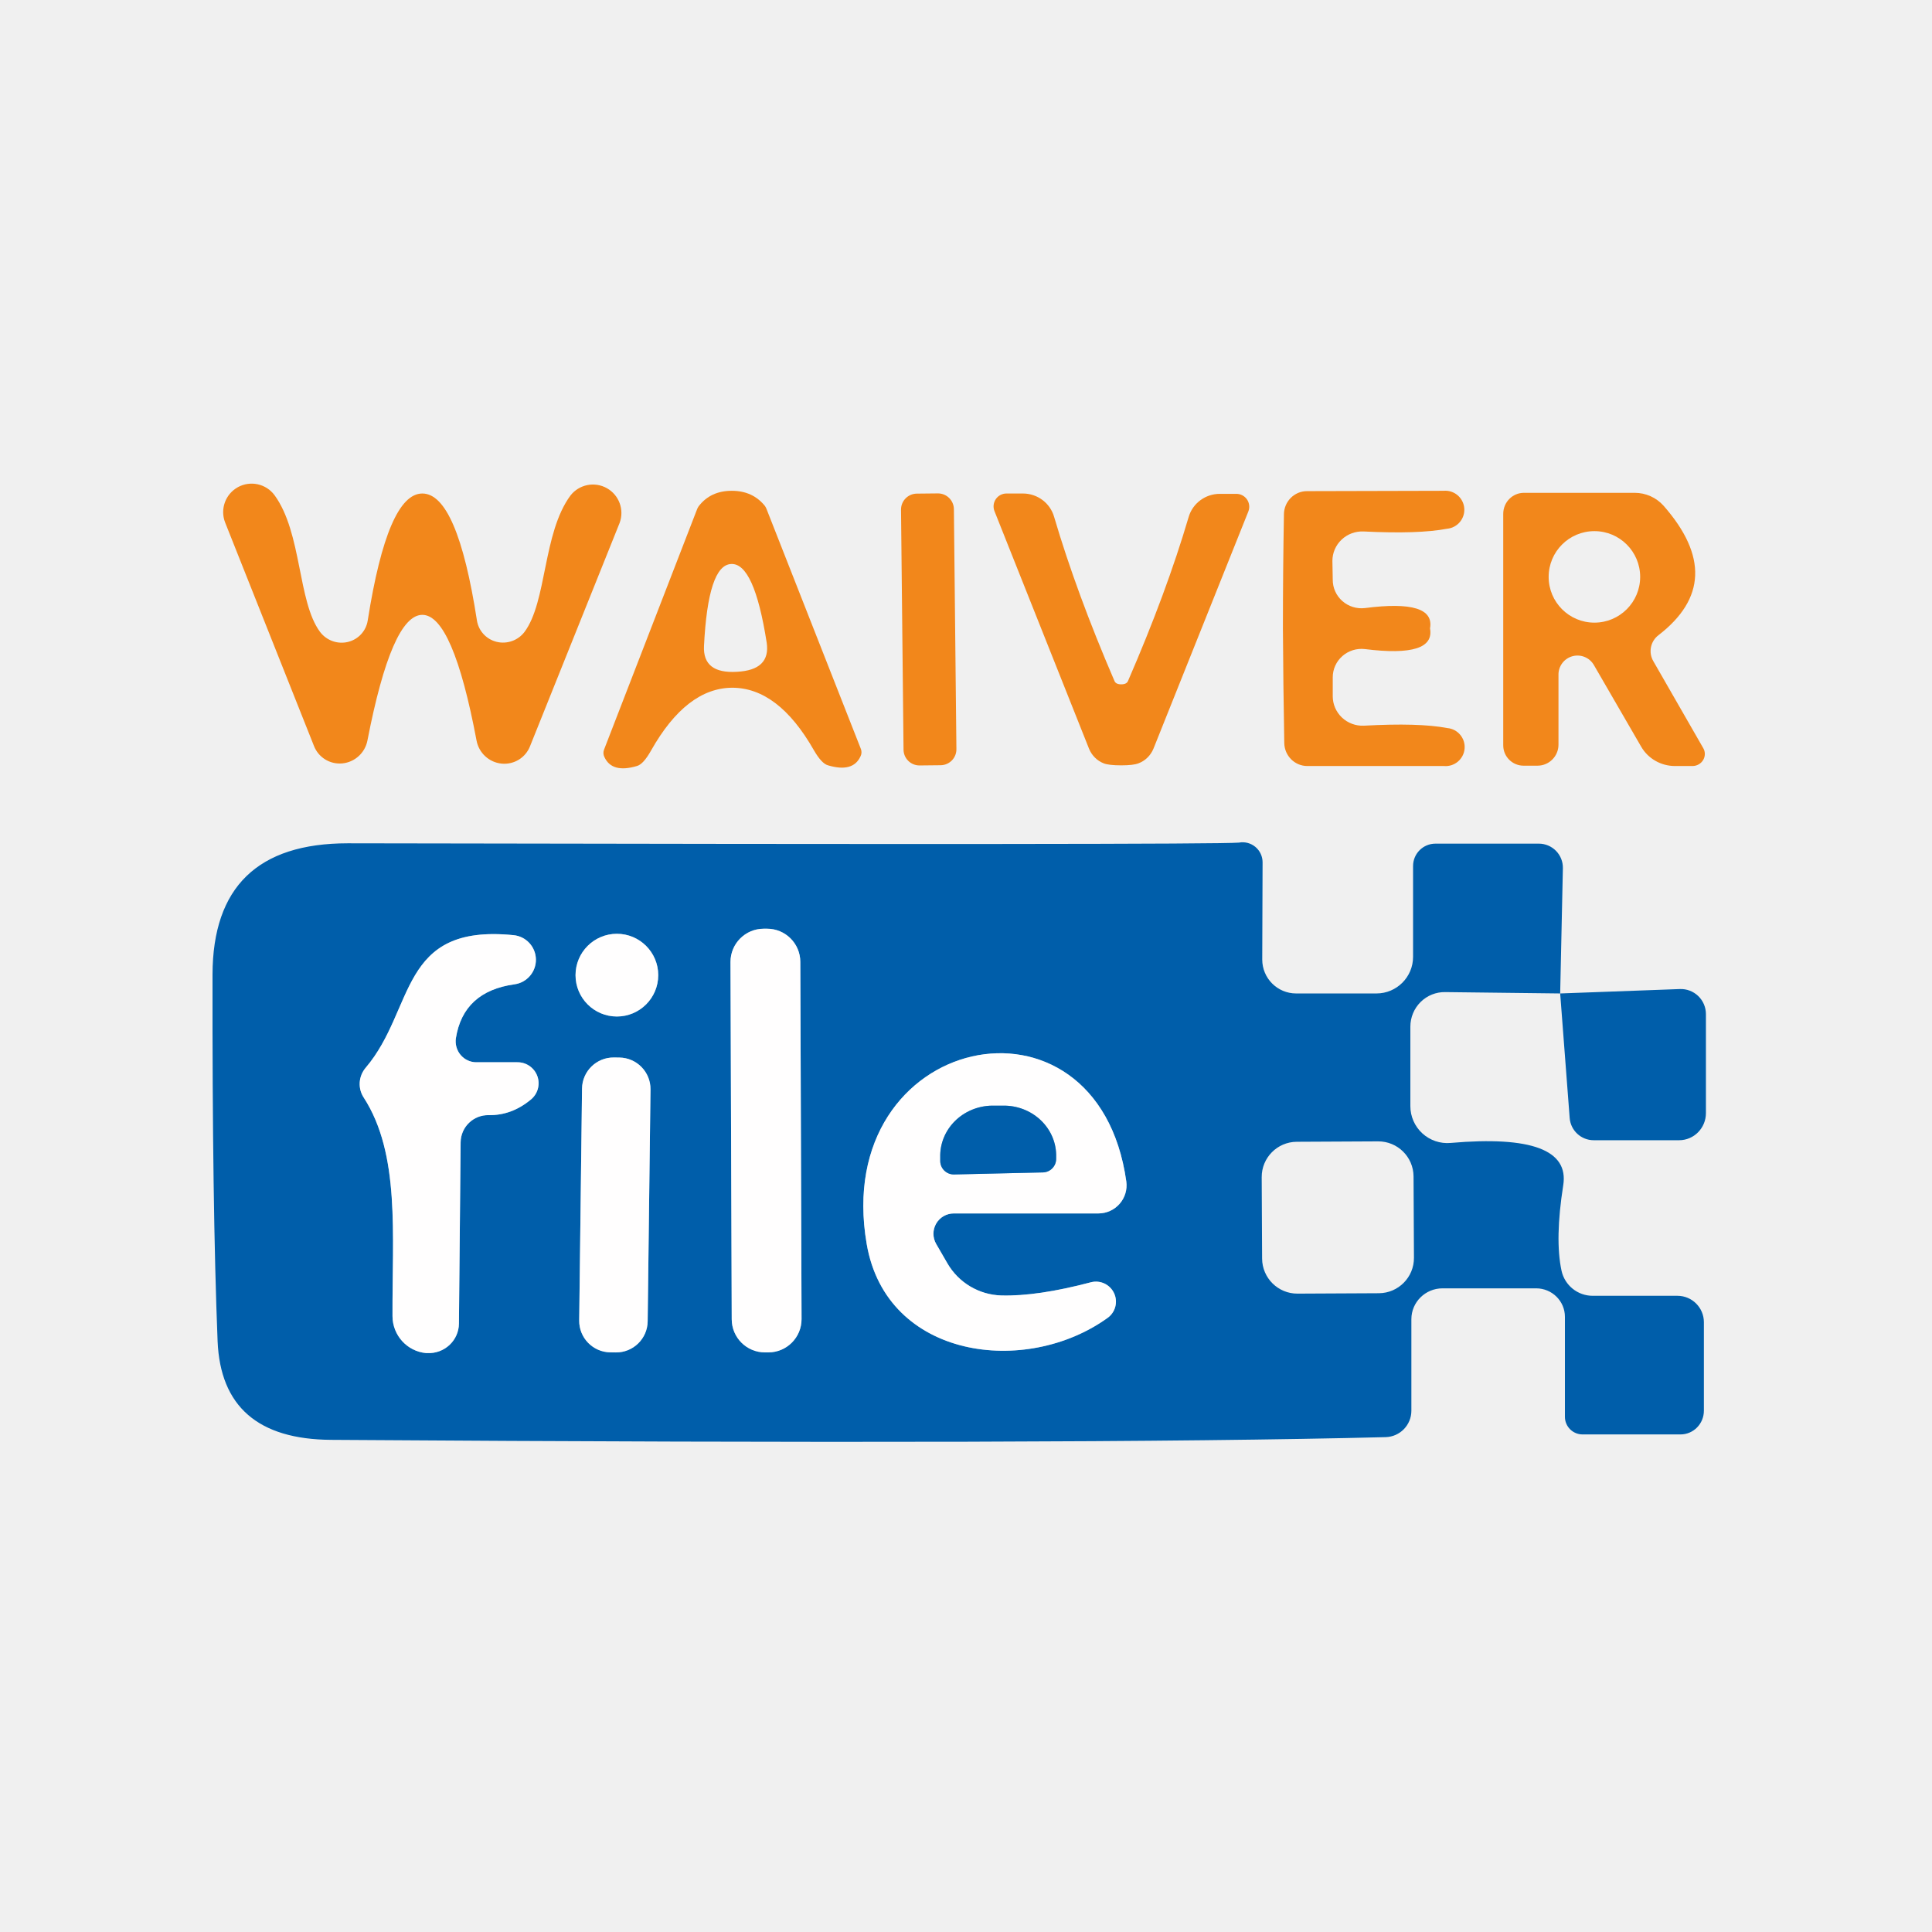
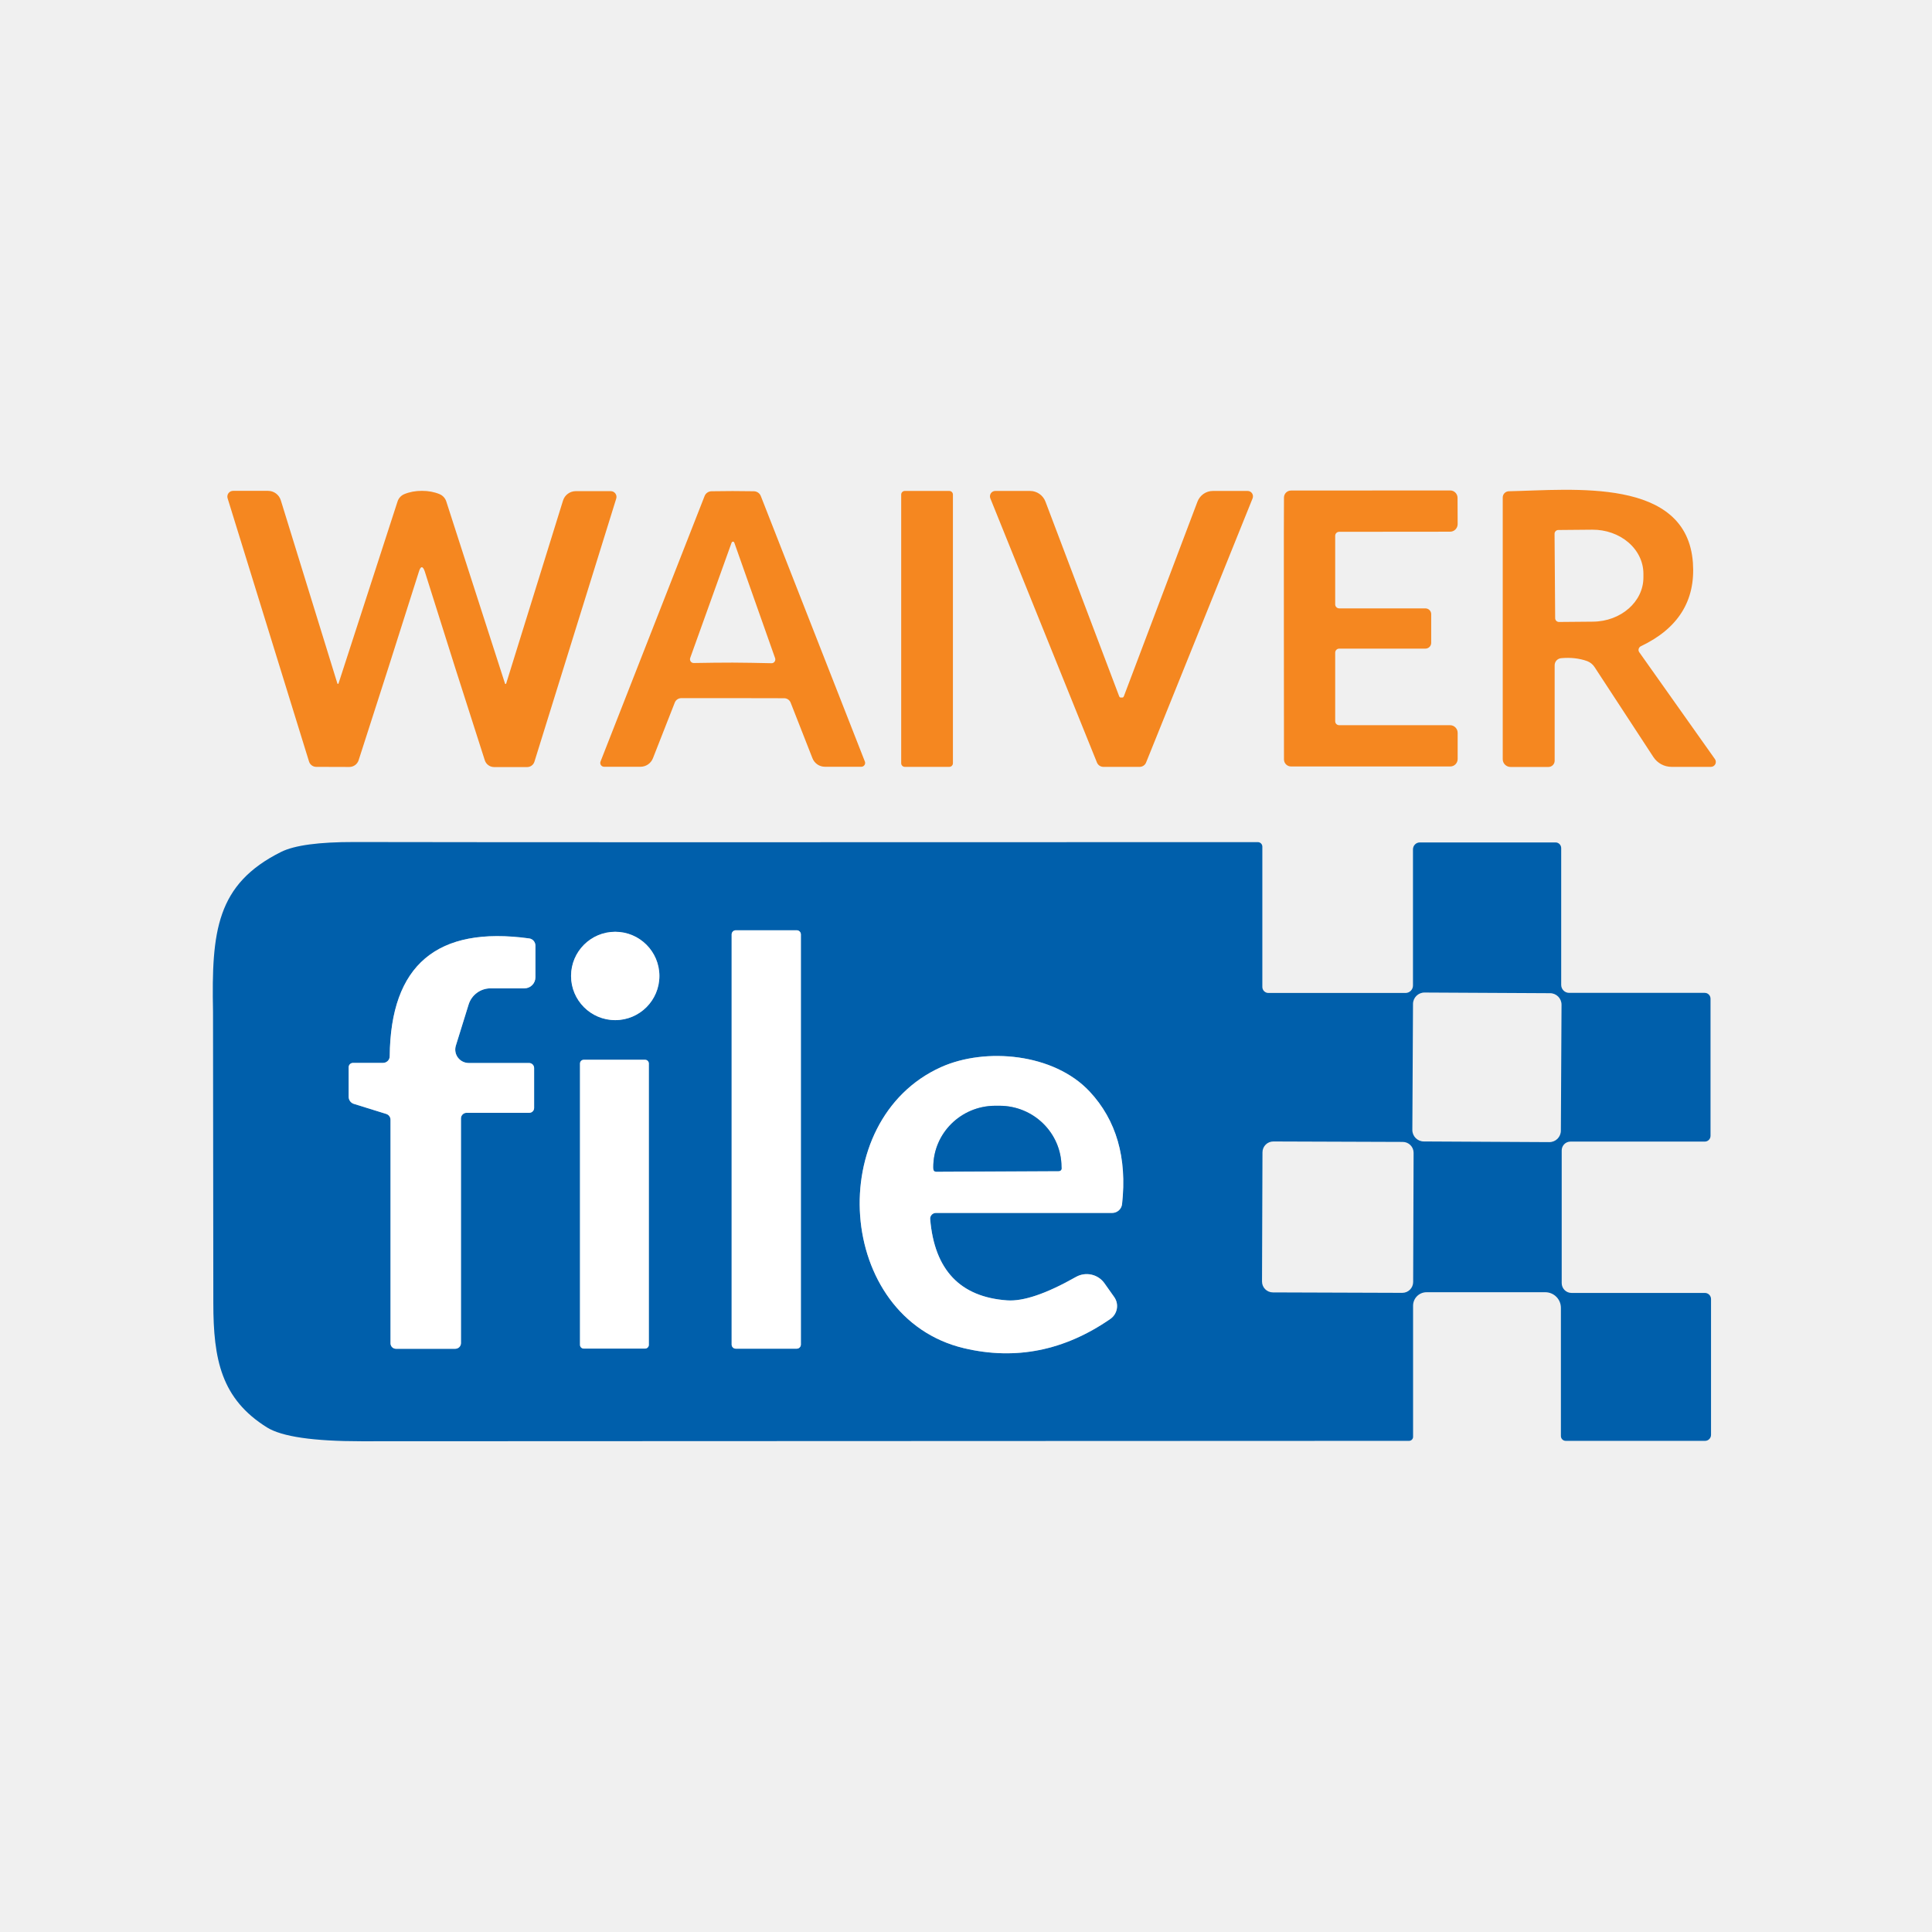
- <svg xmlns="http://www.w3.org/2000/svg" version="1.1" viewBox="0.00 0.00 57.00 57.00">
+ <svg xmlns="http://www.w3.org/2000/svg" version="1.1" viewBox="0.00 0.00 192.00 192.00" width="128" height="128">
  <g stroke-width="2.00" fill="none" stroke-linecap="butt">
-     <path stroke="#80aed4" vector-effect="non-scaling-stroke" d="   M 23.612 28.376   A 0.98 0.98 0.0 0 0 22.628 27.4   L 22.528 27.4   A 0.98 0.98 0.0 0 0 21.552 28.384   L 21.588 38.924   A 0.98 0.98 0.0 0 0 22.572 39.9   L 22.672 39.9   A 0.98 0.98 0.0 0 0 23.648 38.916   L 23.612 28.376" />
-     <path stroke="#80aed4" vector-effect="non-scaling-stroke" d="   M 14.42 32.90   Q 15.09 32.91 15.65 32.45   A 0.62 0.62 0.0 0 0 15.26 31.34   L 14.05 31.34   A 0.62 0.61 -85.5 0 1 13.45 30.63   Q 13.67 29.25 15.18 29.04   A 0.73 0.73 0.0 0 0 15.15 27.59   C 11.75 27.25 12.26 29.77 10.79 31.50   A 0.74 0.73 -41.3 0 0 10.73 32.38   C 11.81 34.05 11.57 36.40 11.58 38.83   A 1.10 1.09 -87.4 0 0 12.57 39.92   L 12.61 39.92   A 0.89 0.88 1.6 0 0 13.54 39.05   L 13.59 33.70   A 0.81 0.81 0.0 0 1 14.42 32.90" />
-     <path stroke="#80aed4" vector-effect="non-scaling-stroke" d="   M 19.42 28.77   A 1.22 1.22 0.0 0 0 18.20 27.55   A 1.22 1.22 0.0 0 0 16.98 28.77   A 1.22 1.22 0.0 0 0 18.20 29.99   A 1.22 1.22 0.0 0 0 19.42 28.77" />
-     <path stroke="#80aed4" vector-effect="non-scaling-stroke" d="   M 19.192 32.143   A 0.93 0.93 0.0 0 0 18.273 31.201   L 18.113 31.199   A 0.93 0.93 0.0 0 0 17.172 32.118   L 17.088 38.957   A 0.93 0.93 0.0 0 0 18.007 39.899   L 18.167 39.901   A 0.93 0.93 0.0 0 0 19.108 38.982   L 19.192 32.143" />
-     <path stroke="#80aed4" vector-effect="non-scaling-stroke" d="   M 32.19 37.83   Q 30.60 38.25 29.54 38.22   A 1.90 1.90 0.0 0 1 27.95 37.27   L 27.62 36.70   A 0.60 0.60 0.0 0 1 28.14 35.80   L 32.41 35.80   A 0.83 0.83 0.0 0 0 33.23 34.86   C 32.38 28.78 24.50 30.48 25.57 36.70   C 26.15 40.10 30.27 40.62 32.68 38.88   A 0.59 0.59 0.0 0 0 32.19 37.83" />
-     <path stroke="#80aed4" vector-effect="non-scaling-stroke" d="   M 28.15 34.65   L 30.77 34.59   A 0.40 0.40 0.0 0 0 31.16 34.18   L 31.16 34.06   A 1.55 1.48 -1.2 0 0 29.58 32.62   L 29.26 32.62   A 1.55 1.48 -1.2 0 0 27.74 34.14   L 27.74 34.26   A 0.40 0.40 0.0 0 0 28.15 34.65" />
+     <path stroke="#80afd5" vector-effect="non-scaling-stroke" d="   M 65.53 96.99   A 4.39 4.39 0.0 0 0 61.14 92.60   A 4.39 4.39 0.0 0 0 56.75 96.99   A 4.39 4.39 0.0 0 0 61.14 101.38   A 4.39 4.39 0.0 0 0 65.53 96.99" />
+     <path stroke="#80afd5" vector-effect="non-scaling-stroke" d="   M 79.59 92.86   A 0.41 0.41 0.0 0 0 79.18 92.45   L 73.12 92.45   A 0.41 0.41 0.0 0 0 72.71 92.86   L 72.71 133.62   A 0.41 0.41 0.0 0 0 73.12 134.03   L 79.18 134.03   A 0.41 0.41 0.0 0 0 79.59 133.62   L 79.59 92.86" />
+     <path stroke="#80afd5" vector-effect="non-scaling-stroke" d="   M 46.37 110.59   L 52.60 110.59   A 0.48 0.48 0.0 0 0 53.08 110.11   L 53.08 106.14   A 0.50 0.50 0.0 0 0 52.58 105.64   L 46.58 105.64   A 1.34 1.33 8.5 0 1 45.30 103.92   L 46.57 99.83   A 2.29 2.29 0.0 0 1 48.76 98.22   L 52.12 98.22   A 1.10 1.09 90.0 0 0 53.21 97.12   L 53.21 93.98   A 0.73 0.71 -86.4 0 0 52.59 93.26   Q 38.85 91.37 38.73 104.97   A 0.67 0.66 0.0 0 1 38.06 105.63   L 35.08 105.63   A 0.43 0.43 0.0 0 0 34.65 106.06   L 34.65 109.00   A 0.74 0.73 -81.4 0 0 35.16 109.70   L 38.38 110.70   A 0.61 0.61 0.0 0 1 38.81 111.28   L 38.81 133.50   A 0.54 0.54 0.0 0 0 39.35 134.04   L 45.24 134.04   A 0.57 0.56 -0.0 0 0 45.81 133.48   L 45.81 111.15   A 0.56 0.56 0.0 0 1 46.37 110.59" />
+     <path stroke="#80afd5" vector-effect="non-scaling-stroke" d="   M 110.73 128.90   L 109.76 127.53   A 2.17 2.16 -32.4 0 0 106.93 126.90   Q 102.51 129.40 100.09 129.23   Q 93.08 128.73 92.44 121.16   A 0.57 0.57 0.0 0 1 93.01 120.54   L 110.53 120.54   A 0.99 0.99 0.0 0 0 111.51 119.66   Q 112.27 112.75 108.29 108.48   C 104.72 104.66 97.93 104.08 93.54 106.04   C 81.80 111.31 83.04 130.94 95.79 133.98   Q 103.50 135.81 110.35 131.07   A 1.56 1.55 -35.2 0 0 110.73 128.90" />
+     <path stroke="#80afd5" vector-effect="non-scaling-stroke" d="   M 64.48 105.69   A 0.37 0.37 0.0 0 0 64.11 105.32   L 58.01 105.32   A 0.37 0.37 0.0 0 0 57.64 105.69   L 57.64 133.65   A 0.37 0.37 0.0 0 0 58.01 134.02   L 64.11 134.02   A 0.37 0.37 0.0 0 0 64.48 133.65   L 64.48 105.69" />
+     <path stroke="#80afd5" vector-effect="non-scaling-stroke" d="   M 93.02 116.44   L 105.24 116.38   A 0.26 0.26 0.0 0 0 105.50 116.12   L 105.49 115.95   A 6.16 6.09 -0.3 0 0 99.30 109.89   L 98.88 109.89   A 6.16 6.09 -0.3 0 0 92.75 116.01   L 92.76 116.18   A 0.26 0.26 0.0 0 0 93.02 116.44" />
  </g>
-   <path fill="#f2871b" fill-opacity="0.996" d="   M 12.46 14.56   Q 13.49 14.56 14.07 18.30   A 0.79 0.78 -30.9 0 0 15.47 18.65   C 16.14 17.76 16.01 15.73 16.83 14.62   A 0.84 0.84 0.0 0 1 18.28 15.43   L 15.64 22.01   A 0.83 0.82 50.6 0 1 14.06 21.85   Q 13.36 18.14 12.46 18.14   Q 11.56 18.14 10.84 21.85   A 0.83 0.82 -50.5 0 1 9.26 22.00   L 6.64 15.41   A 0.84 0.84 0.0 0 1 8.10 14.61   C 8.91 15.72 8.78 17.75 9.44 18.64   A 0.79 0.78 31.1 0 0 10.85 18.30   Q 11.44 14.56 12.46 14.56   Z" />
-   <path fill="#f2871b" fill-opacity="0.996" d="   M 21.59 14.48   Q 22.21 14.48 22.57 14.93   A 0.49 0.41 21.8 0 1 22.62 15.03   L 25.40 22.10   A 0.27 0.26 49.5 0 1 25.39 22.31   Q 25.17 22.80 24.43 22.58   Q 24.24 22.53 24.01 22.13   Q 22.96 20.29 21.60 20.29   Q 20.25 20.30 19.21 22.14   Q 18.98 22.55 18.79 22.60   Q 18.05 22.82 17.83 22.33   A 0.27 0.26 -49.9 0 1 17.82 22.12   L 20.56 15.04   A 0.49 0.41 -22.1 0 1 20.61 14.94   Q 20.96 14.48 21.59 14.48   Z   M 21.74 19.82   Q 22.74 19.77 22.62 18.96   Q 22.25 16.60 21.57 16.64   Q 20.89 16.67 20.77 19.06   Q 20.73 19.88 21.74 19.82   Z" />
-   <rect fill="#f2871b" fill-opacity="0.996" x="-0.78" y="-4.01" transform="translate(27.40,18.57) rotate(-0.6)" width="1.56" height="8.02" rx="0.47" />
-   <path fill="#f2871b" fill-opacity="0.996" d="   M 33.08 20.19   Q 33.24 20.19 33.28 20.09   Q 34.41 17.49 35.07 15.25   A 0.96 0.95 8.1 0 1 35.99 14.57   L 36.47 14.57   A 0.38 0.38 0.0 0 1 36.83 15.09   L 34.03 22.09   A 0.79 0.76 -88.5 0 1 33.59 22.52   Q 33.44 22.58 33.08 22.58   Q 32.71 22.58 32.56 22.52   A 0.79 0.76 88.6 0 1 32.13 22.09   L 29.34 15.08   A 0.38 0.38 0.0 0 1 29.70 14.56   L 30.18 14.56   A 0.96 0.95 -7.9 0 1 31.10 15.25   Q 31.76 17.49 32.88 20.09   Q 32.92 20.19 33.08 20.19   Z" />
-   <path fill="#f2871b" fill-opacity="0.996" d="   M 42.19 18.54   Q 42.35 19.41 40.27 19.15   A 0.85 0.84 3.7 0 0 39.32 19.99   L 39.32 20.54   A 0.88 0.87 -1.3 0 0 40.24 21.41   Q 41.86 21.32 42.70 21.48   A 0.56 0.56 0.0 0 1 42.60 22.60   L 38.57 22.60   A 0.69 0.68 89.4 0 1 37.89 21.92   Q 37.86 20.23 37.85 18.55   Q 37.85 16.86 37.88 15.17   A 0.69 0.68 -89.5 0 1 38.56 14.49   L 42.59 14.48   A 0.56 0.56 0.0 0 1 42.69 15.60   Q 41.85 15.76 40.23 15.68   A 0.88 0.87 1.1 0 0 39.31 16.55   L 39.32 17.10   A 0.85 0.84 -3.8 0 0 40.27 17.94   Q 42.35 17.67 42.19 18.54   Z" />
-   <path fill="#f2871b" fill-opacity="0.996" d="   M 44.35 21.99   L 44.35 15.16   A 0.62 0.61 -90.0 0 1 44.96 14.54   L 48.23 14.54   A 1.14 1.14 0.0 0 1 49.08 14.92   Q 51.02 17.13 48.93 18.74   A 0.59 0.59 0.0 0 0 48.78 19.51   L 50.25 22.07   A 0.36 0.35 -15.0 0 1 49.94 22.60   L 49.42 22.60   A 1.16 1.14 -14.8 0 1 48.42 22.03   L 47.03 19.63   A 0.56 0.56 0.0 0 0 45.98 19.91   L 45.98 21.97   A 0.62 0.62 0.0 0 1 45.36 22.59   L 44.95 22.59   A 0.60 0.60 0.0 0 1 44.35 21.99   Z   M 48.39 17.02   A 1.35 1.35 0.0 0 0 47.04 15.67   A 1.35 1.35 0.0 0 0 45.69 17.02   A 1.35 1.35 0.0 0 0 47.04 18.37   A 1.35 1.35 0.0 0 0 48.39 17.02   Z" />
-   <path fill="#005eaa" d="   M 46.03 29.31   L 42.64 29.27   A 1.02 1.01 -89.4 0 0 41.61 30.29   L 41.61 32.63   A 1.09 1.09 0.0 0 0 42.80 33.72   Q 46.37 33.41 46.12 34.97   Q 45.87 36.56 46.07 37.49   A 0.94 0.94 0.0 0 0 46.99 38.23   L 49.49 38.23   A 0.78 0.78 0.0 0 1 50.27 39.01   L 50.27 41.62   A 0.70 0.69 90.0 0 1 49.58 42.32   L 46.69 42.32   A 0.52 0.52 0.0 0 1 46.17 41.80   L 46.17 38.85   A 0.85 0.84 0.0 0 0 45.32 38.01   L 42.56 38.01   A 0.92 0.91 0.0 0 0 41.64 38.92   L 41.64 41.62   A 0.78 0.78 0.0 0 1 40.88 42.40   Q 31.79 42.63 9.77 42.48   Q 6.54 42.46 6.42 39.57   Q 6.26 35.58 6.27 28.75   Q 6.28 24.88 10.26 24.88   Q 35.69 24.93 36.55 24.86   A 0.59 0.59 0.0 0 1 37.25 25.44   L 37.24 28.31   A 1.00 1.00 0.0 0 0 38.24 29.31   L 40.61 29.31   A 1.08 1.08 0.0 0 0 41.69 28.23   L 41.69 25.55   A 0.66 0.66 0.0 0 1 42.35 24.89   L 45.40 24.89   A 0.71 0.71 0.0 0 1 46.11 25.61   L 46.03 29.31   Z   M 23.612 28.376   A 0.98 0.98 0.0 0 0 22.628 27.4   L 22.528 27.4   A 0.98 0.98 0.0 0 0 21.552 28.384   L 21.588 38.924   A 0.98 0.98 0.0 0 0 22.572 39.9   L 22.672 39.9   A 0.98 0.98 0.0 0 0 23.648 38.916   L 23.612 28.376   Z   M 14.42 32.90   Q 15.09 32.91 15.65 32.45   A 0.62 0.62 0.0 0 0 15.26 31.34   L 14.05 31.34   A 0.62 0.61 -85.5 0 1 13.45 30.63   Q 13.67 29.25 15.18 29.04   A 0.73 0.73 0.0 0 0 15.15 27.59   C 11.75 27.25 12.26 29.77 10.79 31.50   A 0.74 0.73 -41.3 0 0 10.73 32.38   C 11.81 34.05 11.57 36.40 11.58 38.83   A 1.10 1.09 -87.4 0 0 12.57 39.92   L 12.61 39.92   A 0.89 0.88 1.6 0 0 13.54 39.05   L 13.59 33.70   A 0.81 0.81 0.0 0 1 14.42 32.90   Z   M 19.42 28.77   A 1.22 1.22 0.0 0 0 18.20 27.55   A 1.22 1.22 0.0 0 0 16.98 28.77   A 1.22 1.22 0.0 0 0 18.20 29.99   A 1.22 1.22 0.0 0 0 19.42 28.77   Z   M 19.192 32.143   A 0.93 0.93 0.0 0 0 18.273 31.201   L 18.113 31.199   A 0.93 0.93 0.0 0 0 17.172 32.118   L 17.088 38.957   A 0.93 0.93 0.0 0 0 18.007 39.899   L 18.167 39.901   A 0.93 0.93 0.0 0 0 19.108 38.982   L 19.192 32.143   Z   M 32.19 37.83   Q 30.60 38.25 29.54 38.22   A 1.90 1.90 0.0 0 1 27.95 37.27   L 27.62 36.70   A 0.60 0.60 0.0 0 1 28.14 35.80   L 32.41 35.80   A 0.83 0.83 0.0 0 0 33.23 34.86   C 32.38 28.78 24.50 30.48 25.57 36.70   C 26.15 40.10 30.27 40.62 32.68 38.88   A 0.59 0.59 0.0 0 0 32.19 37.83   Z   M 41.704 34.708   A 1.04 1.04 0.0 0 0 40.658 33.674   L 38.258 33.686   A 1.04 1.04 0.0 0 0 37.224 34.732   L 37.236 37.132   A 1.04 1.04 0.0 0 0 38.282 38.166   L 40.682 38.154   A 1.04 1.04 0.0 0 0 41.716 37.108   L 41.704 34.708   Z" />
-   <rect fill="#fffefe" x="-1.03" y="-6.25" transform="translate(22.60,33.65) rotate(-0.2)" width="2.06" height="12.50" rx="0.98" />
-   <path fill="#fffefe" d="   M 13.59 33.70   L 13.54 39.05   A 0.89 0.88 1.6 0 1 12.61 39.92   L 12.57 39.92   A 1.10 1.09 -87.4 0 1 11.58 38.83   C 11.57 36.40 11.81 34.05 10.73 32.38   A 0.74 0.73 -41.3 0 1 10.79 31.50   C 12.26 29.77 11.75 27.25 15.15 27.59   A 0.73 0.73 0.0 0 1 15.18 29.04   Q 13.67 29.25 13.45 30.63   A 0.62 0.61 -85.5 0 0 14.05 31.34   L 15.26 31.34   A 0.62 0.62 0.0 0 1 15.65 32.45   Q 15.09 32.91 14.42 32.90   A 0.81 0.81 0.0 0 0 13.59 33.70   Z" />
-   <circle fill="#fffefe" cx="18.20" cy="28.77" r="1.22" />
-   <path fill="#005eaa" d="   M 46.03 29.31   L 49.56 29.18   A 0.74 0.74 0.0 0 1 50.33 29.92   L 50.33 32.84   A 0.80 0.79 -90.0 0 1 49.54 33.64   L 47.02 33.64   A 0.71 0.71 0.0 0 1 46.31 32.98   L 46.03 29.31   Z" />
-   <rect fill="#fffefe" x="-1.01" y="-4.35" transform="translate(18.14,35.55) rotate(0.7)" width="2.02" height="8.70" rx="0.93" />
-   <path fill="#fffefe" d="   M 32.19 37.83   A 0.59 0.59 0.0 0 1 32.68 38.88   C 30.27 40.62 26.15 40.10 25.57 36.70   C 24.50 30.48 32.38 28.78 33.23 34.86   A 0.83 0.83 0.0 0 1 32.41 35.80   L 28.14 35.80   A 0.60 0.60 0.0 0 0 27.62 36.70   L 27.95 37.27   A 1.90 1.90 0.0 0 0 29.54 38.22   Q 30.60 38.25 32.19 37.83   Z   M 28.15 34.65   L 30.77 34.59   A 0.40 0.40 0.0 0 0 31.16 34.18   L 31.16 34.06   A 1.55 1.48 -1.2 0 0 29.58 32.62   L 29.26 32.62   A 1.55 1.48 -1.2 0 0 27.74 34.14   L 27.74 34.26   A 0.40 0.40 0.0 0 0 28.15 34.65   Z" />
-   <path fill="#005eaa" d="   M 28.15 34.65   A 0.40 0.40 0.0 0 1 27.74 34.26   L 27.74 34.14   A 1.55 1.48 -1.2 0 1 29.26 32.62   L 29.58 32.62   A 1.55 1.48 -1.2 0 1 31.16 34.06   L 31.16 34.18   A 0.40 0.40 0.0 0 1 30.77 34.59   L 28.15 34.65   Z" />
+   <path fill="#f58720" d="   M 41.93 48.78   Q 42.90 48.78 43.69 49.11   A 1.18 1.18 0.0 0 1 44.35 49.83   L 50.19 67.94   A 0.06 0.06 0.0 0 0 50.30 67.94   L 55.95 49.75   A 1.33 1.33 0.0 0 1 57.22 48.81   L 60.69 48.81   A 0.57 0.57 0.0 0 1 61.24 49.55   L 53.11 75.70   A 0.76 0.75 -81.0 0 1 52.39 76.23   L 49.10 76.23   A 0.97 0.97 0.0 0 1 48.18 75.56   Q 45.24 66.44 42.22 56.81   Q 42.08 56.38 41.92 56.37   Q 41.76 56.37 41.63 56.81   Q 38.59 66.43 35.64 75.55   A 0.97 0.97 0.0 0 1 34.72 76.22   L 31.43 76.21   A 0.76 0.75 81.1 0 1 30.71 75.68   L 22.62 49.52   A 0.57 0.57 0.0 0 1 23.17 48.78   L 26.64 48.78   A 1.33 1.33 0.0 0 1 27.91 49.73   L 33.53 67.93   A 0.06 0.06 0.0 0 0 33.64 67.93   L 39.51 49.83   A 1.18 1.18 0.0 0 1 40.17 49.11   Q 40.96 48.78 41.93 48.78   Z" />
+   <path fill="#f58720" d="   M 72.81 48.80   Q 73.91 48.80 74.92 48.82   A 0.76 0.75 -9.7 0 1 75.61 49.30   L 85.95 75.68   A 0.38 0.38 0.0 0 1 85.60 76.20   L 81.98 76.20   A 1.33 1.33 0.0 0 1 80.74 75.35   L 78.57 69.82   A 0.70 0.69 -10.2 0 0 77.93 69.39   Q 77.35 69.38 72.81 69.38   Q 68.28 69.38 67.70 69.38   A 0.70 0.69 10.2 0 0 67.06 69.82   L 64.89 75.35   A 1.33 1.33 0.0 0 1 63.65 76.20   L 60.03 76.20   A 0.38 0.38 0.0 0 1 59.68 75.68   L 70.02 49.30   A 0.76 0.75 9.7 0 1 70.71 48.82   Q 71.72 48.80 72.81 48.80   Z   M 72.81 65.85   Q 74.54 65.86 76.67 65.91   A 0.38 0.37 81.2 0 0 77.03 65.41   L 72.99 53.97   A 0.18 0.04 72.7 0 0 72.92 53.85   Q 72.88 53.83 72.84 53.83   Q 72.80 53.83 72.77 53.85   A 0.18 0.04 -72.5 0 0 72.69 53.97   L 68.59 65.39   A 0.38 0.37 -80.9 0 0 68.95 65.89   Q 71.09 65.85 72.81 65.85   Z" />
+   <rect fill="#f58720" x="89.56" y="48.79" width="5.14" height="27.42" rx="0.36" />
+   <path fill="#f58720" d="   M 111.45 69.32   Q 111.53 69.32 111.56 69.32   A 0.21 0.15 -81.2 0 0 111.69 69.19   L 119.00 49.86   A 1.65 1.63 -79.6 0 1 120.53 48.79   L 123.99 48.79   A 0.54 0.53 -78.8 0 1 124.48 49.53   L 113.90 75.77   A 0.69 0.69 0.0 0 1 113.27 76.21   Q 113.12 76.21 111.45 76.21   Q 109.79 76.21 109.64 76.21   A 0.69 0.69 0.0 0 1 109.01 75.77   L 98.42 49.53   A 0.54 0.53 78.8 0 1 98.91 48.79   L 102.37 48.79   A 1.65 1.63 79.6 0 1 103.90 49.86   L 111.22 69.19   A 0.21 0.15 81.2 0 0 111.35 69.32   Q 111.37 69.32 111.45 69.32   Z" />
+   <path fill="#f58720" d="   M 142.23 62.46   Q 142.23 63.74 142.23 63.90   A 0.58 0.57 0.8 0 1 141.65 64.46   L 133.09 64.46   A 0.40 0.40 0.0 0 0 132.69 64.86   L 132.69 71.68   A 0.40 0.39 0.0 0 0 133.09 72.07   L 144.11 72.07   A 0.76 0.75 90.0 0 1 144.86 72.83   L 144.86 75.43   A 0.74 0.73 90.0 0 1 144.13 76.17   L 128.30 76.17   A 0.70 0.70 0.0 0 1 127.60 75.48   Q 127.59 74.44 127.59 62.46   Q 127.58 50.48 127.60 49.44   A 0.70 0.70 0.0 0 1 128.29 48.75   L 144.12 48.74   A 0.74 0.73 90.0 0 1 144.85 49.48   L 144.86 52.08   A 0.76 0.75 90.0 0 1 144.11 52.84   L 133.09 52.85   A 0.40 0.39 -0.0 0 0 132.69 53.24   L 132.69 60.06   A 0.40 0.40 0.0 0 0 133.09 60.46   L 141.65 60.46   A 0.58 0.57 -0.8 0 1 142.23 61.01   Q 142.23 61.17 142.23 62.46   Z" />
+   <path fill="#f58720" d="   M 170.43 75.44   A 0.49 0.49 0.0 0 1 170.03 76.21   L 166.12 76.21   A 2.16 2.16 0.0 0 1 164.31 75.23   L 158.45 66.27   A 1.52 1.51 83.2 0 0 157.73 65.70   Q 156.56 65.28 155.14 65.41   A 0.71 0.70 -2.7 0 0 154.50 66.11   L 154.50 75.60   A 0.62 0.62 0.0 0 1 153.88 76.22   L 150.12 76.22   A 0.78 0.77 0.0 0 1 149.34 75.45   L 149.34 49.44   A 0.62 0.62 0.0 0 1 149.95 48.82   C 156.28 48.69 167.63 47.39 168.24 55.93   Q 168.64 61.57 163.07 64.22   A 0.41 0.40 -30.5 0 0 162.91 64.82   L 170.43 75.44   Z   M 154.49 53.05   L 154.55 61.43   A 0.38 0.38 0.0 0 0 154.93 61.81   L 158.30 61.78   A 5.05 4.38 -0.4 0 0 163.32 57.37   L 163.32 56.99   A 5.05 4.38 -0.4 0 0 158.24 52.64   L 154.87 52.67   A 0.38 0.38 0.0 0 0 154.49 53.05   Z" />
+   <path fill="#005fab" d="   M 169.99 99.25   L 169.99 112.88   A 0.57 0.57 0.0 0 1 169.42 113.45   L 156.07 113.45   A 0.88 0.87 90.0 0 0 155.20 114.33   L 155.20 127.51   A 0.98 0.97 -90.0 0 0 156.17 128.49   L 169.43 128.49   A 0.61 0.61 0.0 0 1 170.04 129.10   L 170.04 142.59   A 0.60 0.59 -90.0 0 1 169.45 143.19   L 155.60 143.19   A 0.48 0.48 0.0 0 1 155.12 142.71   L 155.12 129.97   A 1.55 1.55 0.0 0 0 153.57 128.42   L 141.77 128.42   A 1.34 1.34 0.0 0 0 140.43 129.76   L 140.43 142.79   A 0.40 0.40 0.0 0 1 140.03 143.19   Q 76.07 143.22 35.92 143.23   Q 28.75 143.23 26.54 141.86   C 21.99 139.02 21.20 135.12 21.20 129.48   Q 21.18 101.14 21.17 100.55   C 21.01 92.53 21.51 87.87 27.94 84.66   Q 29.94 83.67 35.21 83.68   Q 55.28 83.72 125.00 83.69   A 0.45 0.45 0.0 0 1 125.45 84.14   L 125.45 98.08   A 0.60 0.60 0.0 0 0 126.05 98.68   L 139.68 98.68   A 0.74 0.74 0.0 0 0 140.42 97.94   L 140.42 84.41   A 0.69 0.68 -90.0 0 1 141.10 83.72   L 154.59 83.72   A 0.57 0.56 90.0 0 1 155.15 84.29   L 155.15 97.88   A 0.79 0.79 0.0 0 0 155.94 98.67   L 169.42 98.67   A 0.58 0.57 90.0 0 1 169.99 99.25   Z   M 65.53 96.99   A 4.39 4.39 0.0 0 0 61.14 92.60   A 4.39 4.39 0.0 0 0 56.75 96.99   A 4.39 4.39 0.0 0 0 61.14 101.38   A 4.39 4.39 0.0 0 0 65.53 96.99   Z   M 79.59 92.86   A 0.41 0.41 0.0 0 0 79.18 92.45   L 73.12 92.45   A 0.41 0.41 0.0 0 0 72.71 92.86   L 72.71 133.62   A 0.41 0.41 0.0 0 0 73.12 134.03   L 79.18 134.03   A 0.41 0.41 0.0 0 0 79.59 133.62   L 79.59 92.86   Z   M 46.37 110.59   L 52.60 110.59   A 0.48 0.48 0.0 0 0 53.08 110.11   L 53.08 106.14   A 0.50 0.50 0.0 0 0 52.58 105.64   L 46.58 105.64   A 1.34 1.33 8.5 0 1 45.30 103.92   L 46.57 99.83   A 2.29 2.29 0.0 0 1 48.76 98.22   L 52.12 98.22   A 1.10 1.09 90.0 0 0 53.21 97.12   L 53.21 93.98   A 0.73 0.71 -86.4 0 0 52.59 93.26   Q 38.85 91.37 38.73 104.97   A 0.67 0.66 0.0 0 1 38.06 105.63   L 35.08 105.63   A 0.43 0.43 0.0 0 0 34.65 106.06   L 34.65 109.00   A 0.74 0.73 -81.4 0 0 35.16 109.70   L 38.38 110.70   A 0.61 0.61 0.0 0 1 38.81 111.28   L 38.81 133.50   A 0.54 0.54 0.0 0 0 39.35 134.04   L 45.24 134.04   A 0.57 0.56 -0.0 0 0 45.81 133.48   L 45.81 111.15   A 0.56 0.56 0.0 0 1 46.37 110.59   Z   M 155.183 99.849   A 1.14 1.14 0.0 0 0 154.049 98.703   L 141.569 98.637   A 1.14 1.14 0.0 0 0 140.423 99.771   L 140.357 112.291   A 1.14 1.14 0.0 0 0 141.491 113.437   L 153.971 113.503   A 1.14 1.14 0.0 0 0 155.117 112.369   L 155.183 99.849   Z   M 110.73 128.90   L 109.76 127.53   A 2.17 2.16 -32.4 0 0 106.93 126.90   Q 102.51 129.40 100.09 129.23   Q 93.08 128.73 92.44 121.16   A 0.57 0.57 0.0 0 1 93.01 120.54   L 110.53 120.54   A 0.99 0.99 0.0 0 0 111.51 119.66   Q 112.27 112.75 108.29 108.48   C 104.72 104.66 97.93 104.08 93.54 106.04   C 81.80 111.31 83.04 130.94 95.79 133.98   Q 103.50 135.81 110.35 131.07   A 1.56 1.55 -35.2 0 0 110.73 128.90   Z   M 64.48 105.69   A 0.37 0.37 0.0 0 0 64.11 105.32   L 58.01 105.32   A 0.37 0.37 0.0 0 0 57.64 105.69   L 57.64 133.65   A 0.37 0.37 0.0 0 0 58.01 134.02   L 64.11 134.02   A 0.37 0.37 0.0 0 0 64.48 133.65   L 64.48 105.69   Z   M 140.482 114.566   A 1.08 1.08 0.0 0 0 139.406 113.483   L 126.546 113.438   A 1.08 1.08 0.0 0 0 125.463 114.514   L 125.418 127.354   A 1.08 1.08 0.0 0 0 126.494 128.438   L 139.354 128.482   A 1.08 1.08 0.0 0 0 140.438 127.406   L 140.482 114.566   Z" />
+   <circle fill="#ffffff" cx="61.14" cy="96.99" r="4.39" />
+   <rect fill="#ffffff" x="72.71" y="92.45" width="6.88" height="41.58" rx="0.41" />
+   <path fill="#ffffff" d="   M 45.81 111.15   L 45.81 133.48   A 0.57 0.56 -0.0 0 1 45.24 134.04   L 39.35 134.04   A 0.54 0.54 0.0 0 1 38.81 133.50   L 38.81 111.28   A 0.61 0.61 0.0 0 0 38.38 110.70   L 35.16 109.70   A 0.74 0.73 -81.4 0 1 34.65 109.00   L 34.65 106.06   A 0.43 0.43 0.0 0 1 35.08 105.63   L 38.06 105.63   A 0.67 0.66 0.0 0 0 38.73 104.97   Q 38.85 91.37 52.59 93.26   A 0.73 0.71 -86.4 0 1 53.21 93.98   L 53.21 97.12   A 1.10 1.09 90.0 0 1 52.12 98.22   L 48.76 98.22   A 2.29 2.29 0.0 0 0 46.57 99.83   L 45.30 103.92   A 1.34 1.33 8.5 0 0 46.58 105.64   L 52.58 105.64   A 0.50 0.50 0.0 0 1 53.08 106.14   L 53.08 110.11   A 0.48 0.48 0.0 0 1 52.60 110.59   L 46.37 110.59   A 0.56 0.56 0.0 0 0 45.81 111.15   Z" />
+   <path fill="#ffffff" d="   M 110.73 128.90   A 1.56 1.55 -35.2 0 1 110.35 131.07   Q 103.50 135.81 95.79 133.98   C 83.04 130.94 81.80 111.31 93.54 106.04   C 97.93 104.08 104.72 104.66 108.29 108.48   Q 112.27 112.75 111.51 119.66   A 0.99 0.99 0.0 0 1 110.53 120.54   L 93.01 120.54   A 0.57 0.57 0.0 0 0 92.44 121.16   Q 93.08 128.73 100.09 129.23   Q 102.51 129.40 106.93 126.90   A 2.17 2.16 -32.4 0 1 109.76 127.53   L 110.73 128.90   Z   M 93.02 116.44   L 105.24 116.38   A 0.26 0.26 0.0 0 0 105.50 116.12   L 105.49 115.95   A 6.16 6.09 -0.3 0 0 99.30 109.89   L 98.88 109.89   A 6.16 6.09 -0.3 0 0 92.75 116.01   L 92.76 116.18   A 0.26 0.26 0.0 0 0 93.02 116.44   Z" />
+   <rect fill="#ffffff" x="57.64" y="105.32" width="6.84" height="28.70" rx="0.37" />
+   <path fill="#005fab" d="   M 93.02 116.44   A 0.26 0.26 0.0 0 1 92.76 116.18   L 92.75 116.01   A 6.16 6.09 -0.3 0 1 98.88 109.89   L 99.30 109.89   A 6.16 6.09 -0.3 0 1 105.49 115.95   L 105.50 116.12   A 0.26 0.26 0.0 0 1 105.24 116.38   L 93.02 116.44   Z" />
</svg>
